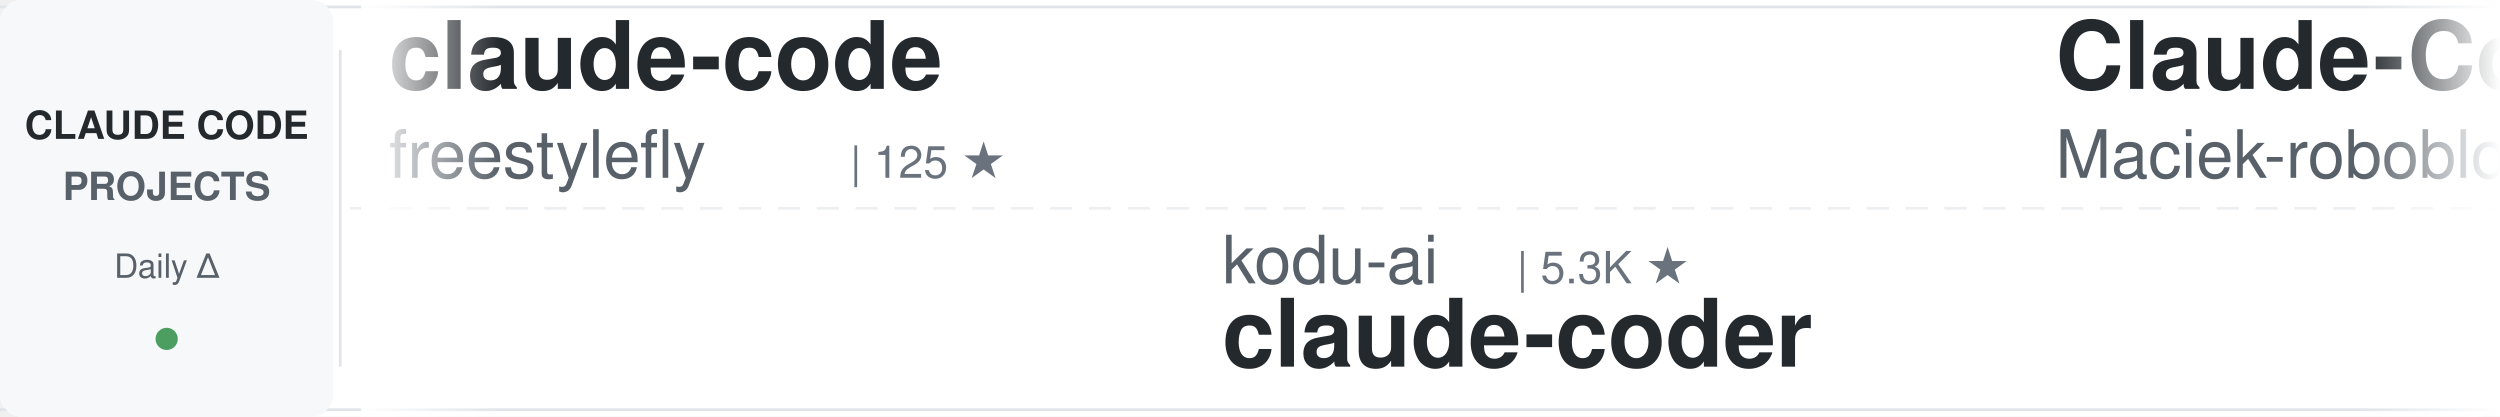
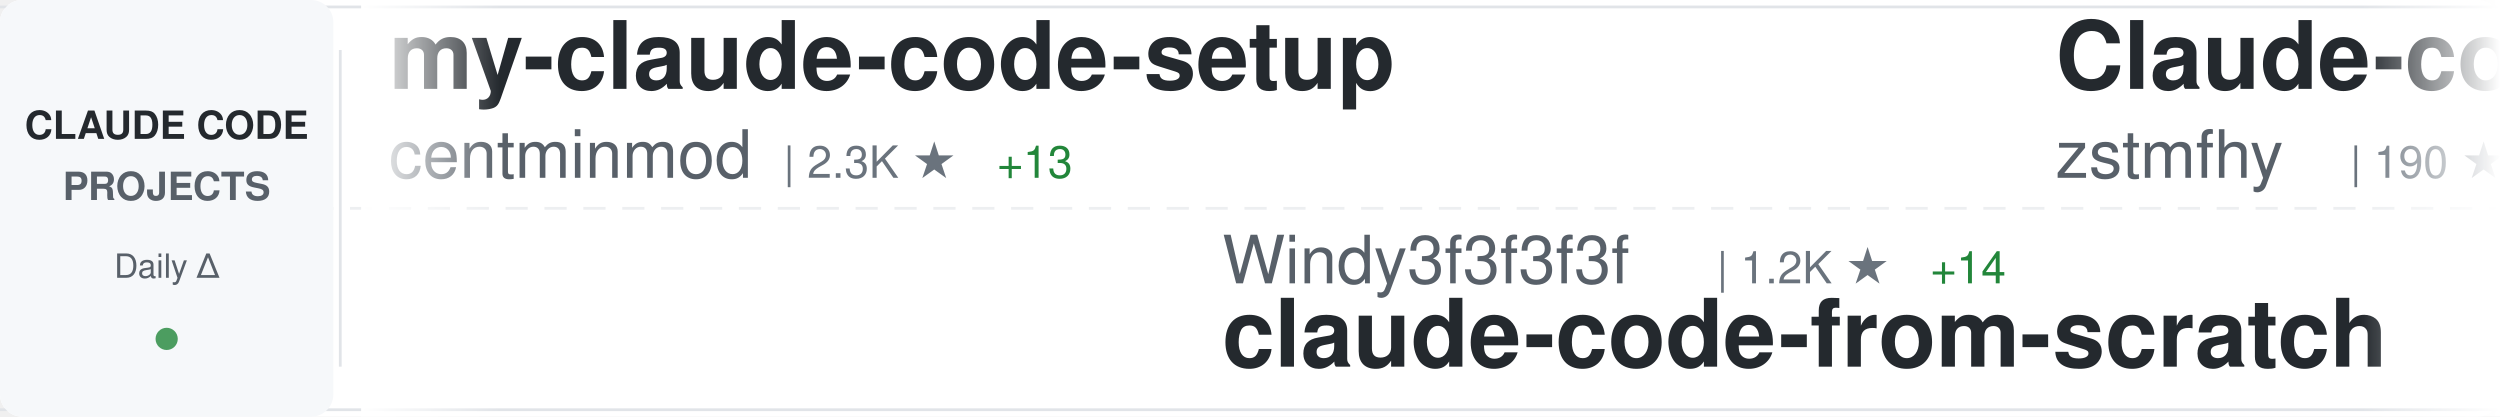
<svg xmlns="http://www.w3.org/2000/svg" width="900" height="150">
  <defs>
    <linearGradient id="awesomeLeftFade" x1="0%" y1="0%" x2="100%" y2="0%">
      <stop offset="0%" style="stop-color:#ffffff;stop-opacity:1" />
      <stop offset="100%" style="stop-color:#ffffff;stop-opacity:0" />
    </linearGradient>
    <linearGradient id="awesomeRightFade" x1="0%" y1="0%" x2="100%" y2="0%">
      <stop offset="0%" style="stop-color:#ffffff;stop-opacity:0" />
      <stop offset="100%" style="stop-color:#ffffff;stop-opacity:1" />
    </linearGradient>
  </defs>
  <rect width="900" height="150" fill="#ffffff" rx="8" />
  <rect x="0" y="2" width="900" height="1" fill="#e1e4e8" />
  <rect x="0" y="147" width="900" height="1" fill="#e1e4e8" />
  <line x1="0" y1="75" x2="900" y2="75" stroke="#e1e4e8" stroke-width="1" stroke-dasharray="8 6" opacity="0.6" />
  <rect x="0" y="0" width="120" height="150" fill="#f6f8fa" rx="8" />
  <text x="60" y="50" font-family="-apple-system, BlinkMacSystemFont, 'Segoe UI', Helvetica, Arial, sans-serif" font-size="14" font-weight="600" fill="#24292e" text-anchor="middle">CLAUDE CODE</text>
  <text x="60" y="72" font-family="-apple-system, BlinkMacSystemFont, 'Segoe UI', Helvetica, Arial, sans-serif" font-size="14" font-weight="600" fill="#586069" text-anchor="middle">PROJECTS</text>
  <text x="60" y="100" font-family="-apple-system, BlinkMacSystemFont, 'Segoe UI', Helvetica, Arial, sans-serif" font-size="12" font-weight="500" fill="#586069" text-anchor="middle">Daily Δ</text>
  <circle cx="60" cy="122" r="4" fill="#22863a" opacity="0.8" />
  <rect x="122" y="18" width="1" height="114" fill="#e1e4e8" />
  <clipPath id="awesomeTickerClip">
    <rect x="130" y="0" width="770" height="150" />
  </clipPath>
  <g clip-path="url(#awesomeTickerClip)">
    <g id="awesomeTickerItems">
      <animateTransform attributeName="transform" attributeType="XML" type="translate" from="0 0" to="-3000 0" dur="54s" repeatCount="indefinite" />
      <g transform="translate(0, 0)">
-         <text x="140" y="32" font-family="-apple-system, BlinkMacSystemFont, 'Segoe UI', Helvetica, Arial, sans-serif" font-size="34" font-weight="600" fill="#24292e">claude-code</text>
-         <text x="140" y="64" font-family="-apple-system, BlinkMacSystemFont, 'Segoe UI', Helvetica, Arial, sans-serif" font-size="24" font-weight="400" fill="#586069">freestylefly</text>
-         <text x="306" y="64" font-family="-apple-system, BlinkMacSystemFont, 'Segoe UI', Helvetica, Arial, sans-serif" font-size="16" font-weight="500" fill="#6a737d">| 125 ★</text>
+         <text x="140" y="32" font-family="-apple-system, BlinkMacSystemFont, 'Segoe UI', Helvetica, Arial, sans-serif" font-size="34" font-weight="600" fill="#24292e">my-claude-code-setup</text>
+         <text x="140" y="64" font-family="-apple-system, BlinkMacSystemFont, 'Segoe UI', Helvetica, Arial, sans-serif" font-size="24" font-weight="400" fill="#586069">centminmod</text>
+         <text x="282" y="64" font-family="-apple-system, BlinkMacSystemFont, 'Segoe UI', Helvetica, Arial, sans-serif" font-size="16" font-weight="500" fill="#6a737d">| 2.3K ★</text>
+         <text x="359" y="64" font-family="-apple-system, BlinkMacSystemFont, 'Segoe UI', Helvetica, Arial, sans-serif" font-size="16" font-weight="500" fill="#22863a"> +13</text>
      </g>
      <g transform="translate(300, 0)">
-         <text x="140" y="102" font-family="-apple-system, BlinkMacSystemFont, 'Segoe UI', Helvetica, Arial, sans-serif" font-size="24" font-weight="400" fill="#586069">kodu-ai</text>
-         <text x="246" y="102" font-family="-apple-system, BlinkMacSystemFont, 'Segoe UI', Helvetica, Arial, sans-serif" font-size="16" font-weight="500" fill="#6a737d">| 5.3K ★</text>
-         <text x="140" y="132" font-family="-apple-system, BlinkMacSystemFont, 'Segoe UI', Helvetica, Arial, sans-serif" font-size="34" font-weight="600" fill="#24292e">claude-coder</text>
+         <text x="140" y="102" font-family="-apple-system, BlinkMacSystemFont, 'Segoe UI', Helvetica, Arial, sans-serif" font-size="24" font-weight="400" fill="#586069">Windy3f3f3f3f</text>
+         <text x="318" y="102" font-family="-apple-system, BlinkMacSystemFont, 'Segoe UI', Helvetica, Arial, sans-serif" font-size="16" font-weight="500" fill="#6a737d">| 1.2K ★</text>
+         <text x="395" y="102" font-family="-apple-system, BlinkMacSystemFont, 'Segoe UI', Helvetica, Arial, sans-serif" font-size="16" font-weight="500" fill="#22863a"> +14</text>
+         <text x="140" y="132" font-family="-apple-system, BlinkMacSystemFont, 'Segoe UI', Helvetica, Arial, sans-serif" font-size="34" font-weight="600" fill="#24292e">claude-code-from-scratch</text>
      </g>
      <g transform="translate(600, 0)">
-         <text x="140" y="32" font-family="-apple-system, BlinkMacSystemFont, 'Segoe UI', Helvetica, Arial, sans-serif" font-size="34" font-weight="600" fill="#24292e">Claude-Code-Usage-Monito...</text>
-         <text x="140" y="64" font-family="-apple-system, BlinkMacSystemFont, 'Segoe UI', Helvetica, Arial, sans-serif" font-size="24" font-weight="400" fill="#586069">Maciek-roboblog</text>
-         <text x="342" y="64" font-family="-apple-system, BlinkMacSystemFont, 'Segoe UI', Helvetica, Arial, sans-serif" font-size="16" font-weight="500" fill="#6a737d">| 8.0K ★</text>
-         <text x="419" y="64" font-family="-apple-system, BlinkMacSystemFont, 'Segoe UI', Helvetica, Arial, sans-serif" font-size="16" font-weight="500" fill="#22863a"> +9</text>
+         <text x="140" y="32" font-family="-apple-system, BlinkMacSystemFont, 'Segoe UI', Helvetica, Arial, sans-serif" font-size="34" font-weight="600" fill="#24292e">Claude-code</text>
+         <text x="140" y="64" font-family="-apple-system, BlinkMacSystemFont, 'Segoe UI', Helvetica, Arial, sans-serif" font-size="24" font-weight="400" fill="#586069">zstmfhy</text>
+         <text x="246" y="64" font-family="-apple-system, BlinkMacSystemFont, 'Segoe UI', Helvetica, Arial, sans-serif" font-size="16" font-weight="500" fill="#6a737d">| 190 ★</text>
+         <text x="314" y="64" font-family="-apple-system, BlinkMacSystemFont, 'Segoe UI', Helvetica, Arial, sans-serif" font-size="16" font-weight="500" fill="#22863a"> +1</text>
      </g>
      <g transform="translate(900, 0)">
-         <text x="140" y="102" font-family="-apple-system, BlinkMacSystemFont, 'Segoe UI', Helvetica, Arial, sans-serif" font-size="24" font-weight="400" fill="#586069">anthropics</text>
-         <text x="282" y="102" font-family="-apple-system, BlinkMacSystemFont, 'Segoe UI', Helvetica, Arial, sans-serif" font-size="16" font-weight="500" fill="#6a737d">| 7.6K ★</text>
-         <text x="359" y="102" font-family="-apple-system, BlinkMacSystemFont, 'Segoe UI', Helvetica, Arial, sans-serif" font-size="16" font-weight="500" fill="#22863a"> +20</text>
-         <text x="140" y="132" font-family="-apple-system, BlinkMacSystemFont, 'Segoe UI', Helvetica, Arial, sans-serif" font-size="34" font-weight="600" fill="#24292e">claude-code-action</text>
+         <text x="140" y="102" font-family="-apple-system, BlinkMacSystemFont, 'Segoe UI', Helvetica, Arial, sans-serif" font-size="24" font-weight="400" fill="#586069">pengchengneo</text>
+         <text x="306" y="102" font-family="-apple-system, BlinkMacSystemFont, 'Segoe UI', Helvetica, Arial, sans-serif" font-size="16" font-weight="500" fill="#6a737d">| 1.4K ★</text>
+         <text x="383" y="102" font-family="-apple-system, BlinkMacSystemFont, 'Segoe UI', Helvetica, Arial, sans-serif" font-size="16" font-weight="500" fill="#22863a"> +5</text>
+         <text x="140" y="132" font-family="-apple-system, BlinkMacSystemFont, 'Segoe UI', Helvetica, Arial, sans-serif" font-size="34" font-weight="600" fill="#24292e">Claude-Code</text>
      </g>
      <g transform="translate(1200, 0)">
-         <text x="140" y="32" font-family="-apple-system, BlinkMacSystemFont, 'Segoe UI', Helvetica, Arial, sans-serif" font-size="34" font-weight="600" fill="#24292e">claude-code</text>
-         <text x="140" y="64" font-family="-apple-system, BlinkMacSystemFont, 'Segoe UI', Helvetica, Arial, sans-serif" font-size="24" font-weight="400" fill="#586069">claude-code-best</text>
-         <text x="354" y="64" font-family="-apple-system, BlinkMacSystemFont, 'Segoe UI', Helvetica, Arial, sans-serif" font-size="16" font-weight="500" fill="#6a737d">| 18.4K ★</text>
-         <text x="440" y="64" font-family="-apple-system, BlinkMacSystemFont, 'Segoe UI', Helvetica, Arial, sans-serif" font-size="16" font-weight="500" fill="#22863a"> +65</text>
+         <text x="140" y="32" font-family="-apple-system, BlinkMacSystemFont, 'Segoe UI', Helvetica, Arial, sans-serif" font-size="34" font-weight="600" fill="#24292e">claude-code-router</text>
+         <text x="140" y="64" font-family="-apple-system, BlinkMacSystemFont, 'Segoe UI', Helvetica, Arial, sans-serif" font-size="24" font-weight="400" fill="#586069">musistudio</text>
+         <text x="282" y="64" font-family="-apple-system, BlinkMacSystemFont, 'Segoe UI', Helvetica, Arial, sans-serif" font-size="16" font-weight="500" fill="#6a737d">| 34.1K ★</text>
+         <text x="368" y="64" font-family="-apple-system, BlinkMacSystemFont, 'Segoe UI', Helvetica, Arial, sans-serif" font-size="16" font-weight="500" fill="#22863a"> +39</text>
      </g>
      <g transform="translate(1500, 0)">
-         <text x="140" y="102" font-family="-apple-system, BlinkMacSystemFont, 'Segoe UI', Helvetica, Arial, sans-serif" font-size="24" font-weight="400" fill="#586069">musistudio</text>
-         <text x="282" y="102" font-family="-apple-system, BlinkMacSystemFont, 'Segoe UI', Helvetica, Arial, sans-serif" font-size="16" font-weight="500" fill="#6a737d">| 34.1K ★</text>
-         <text x="368" y="102" font-family="-apple-system, BlinkMacSystemFont, 'Segoe UI', Helvetica, Arial, sans-serif" font-size="16" font-weight="500" fill="#22863a"> +38</text>
-         <text x="140" y="132" font-family="-apple-system, BlinkMacSystemFont, 'Segoe UI', Helvetica, Arial, sans-serif" font-size="34" font-weight="600" fill="#24292e">claude-code-router</text>
+         <text x="140" y="102" font-family="-apple-system, BlinkMacSystemFont, 'Segoe UI', Helvetica, Arial, sans-serif" font-size="24" font-weight="400" fill="#586069">Alishahryar1</text>
+         <text x="306" y="102" font-family="-apple-system, BlinkMacSystemFont, 'Segoe UI', Helvetica, Arial, sans-serif" font-size="16" font-weight="500" fill="#6a737d">| 25.8K ★</text>
+         <text x="392" y="102" font-family="-apple-system, BlinkMacSystemFont, 'Segoe UI', Helvetica, Arial, sans-serif" font-size="16" font-weight="500" fill="#22863a"> +520</text>
+         <text x="140" y="132" font-family="-apple-system, BlinkMacSystemFont, 'Segoe UI', Helvetica, Arial, sans-serif" font-size="34" font-weight="600" fill="#24292e">free-claude-code</text>
      </g>
      <g transform="translate(1800, 0)">
        <text x="140" y="32" font-family="-apple-system, BlinkMacSystemFont, 'Segoe UI', Helvetica, Arial, sans-serif" font-size="34" font-weight="600" fill="#24292e">claude-code</text>
-         <text x="140" y="64" font-family="-apple-system, BlinkMacSystemFont, 'Segoe UI', Helvetica, Arial, sans-serif" font-size="24" font-weight="400" fill="#586069">alex000kim</text>
-         <text x="282" y="64" font-family="-apple-system, BlinkMacSystemFont, 'Segoe UI', Helvetica, Arial, sans-serif" font-size="16" font-weight="500" fill="#6a737d">| 227 ★</text>
+         <text x="140" y="64" font-family="-apple-system, BlinkMacSystemFont, 'Segoe UI', Helvetica, Arial, sans-serif" font-size="24" font-weight="400" fill="#586069">T-Lab-CUHKSZ</text>
+         <text x="306" y="64" font-family="-apple-system, BlinkMacSystemFont, 'Segoe UI', Helvetica, Arial, sans-serif" font-size="16" font-weight="500" fill="#6a737d">| 311 ★</text>
      </g>
      <g transform="translate(2100, 0)">
-         <text x="140" y="102" font-family="-apple-system, BlinkMacSystemFont, 'Segoe UI', Helvetica, Arial, sans-serif" font-size="24" font-weight="400" fill="#586069">Alishahryar1</text>
-         <text x="306" y="102" font-family="-apple-system, BlinkMacSystemFont, 'Segoe UI', Helvetica, Arial, sans-serif" font-size="16" font-weight="500" fill="#6a737d">| 25.6K ★</text>
-         <text x="392" y="102" font-family="-apple-system, BlinkMacSystemFont, 'Segoe UI', Helvetica, Arial, sans-serif" font-size="16" font-weight="500" fill="#22863a"> +435</text>
-         <text x="140" y="132" font-family="-apple-system, BlinkMacSystemFont, 'Segoe UI', Helvetica, Arial, sans-serif" font-size="34" font-weight="600" fill="#24292e">free-claude-code</text>
+         <text x="140" y="102" font-family="-apple-system, BlinkMacSystemFont, 'Segoe UI', Helvetica, Arial, sans-serif" font-size="24" font-weight="400" fill="#586069">alejandrobalderas</text>
+         <text x="366" y="102" font-family="-apple-system, BlinkMacSystemFont, 'Segoe UI', Helvetica, Arial, sans-serif" font-size="16" font-weight="500" fill="#6a737d">| 1.9K ★</text>
+         <text x="443" y="102" font-family="-apple-system, BlinkMacSystemFont, 'Segoe UI', Helvetica, Arial, sans-serif" font-size="16" font-weight="500" fill="#22863a"> +8</text>
+         <text x="140" y="132" font-family="-apple-system, BlinkMacSystemFont, 'Segoe UI', Helvetica, Arial, sans-serif" font-size="34" font-weight="600" fill="#24292e">claude-code-from-source</text>
      </g>
      <g transform="translate(2400, 0)">
-         <text x="140" y="32" font-family="-apple-system, BlinkMacSystemFont, 'Segoe UI', Helvetica, Arial, sans-serif" font-size="34" font-weight="600" fill="#24292e">how-claude-code-works</text>
-         <text x="140" y="64" font-family="-apple-system, BlinkMacSystemFont, 'Segoe UI', Helvetica, Arial, sans-serif" font-size="24" font-weight="400" fill="#586069">Windy3f3f3f3f</text>
-         <text x="318" y="64" font-family="-apple-system, BlinkMacSystemFont, 'Segoe UI', Helvetica, Arial, sans-serif" font-size="16" font-weight="500" fill="#6a737d">| 2.4K ★</text>
-         <text x="395" y="64" font-family="-apple-system, BlinkMacSystemFont, 'Segoe UI', Helvetica, Arial, sans-serif" font-size="16" font-weight="500" fill="#22863a"> +6</text>
+         <text x="140" y="32" font-family="-apple-system, BlinkMacSystemFont, 'Segoe UI', Helvetica, Arial, sans-serif" font-size="34" font-weight="600" fill="#24292e">claude_codex_bridge</text>
+         <text x="140" y="64" font-family="-apple-system, BlinkMacSystemFont, 'Segoe UI', Helvetica, Arial, sans-serif" font-size="24" font-weight="400" fill="#586069">SeemSeam</text>
+         <text x="258" y="64" font-family="-apple-system, BlinkMacSystemFont, 'Segoe UI', Helvetica, Arial, sans-serif" font-size="16" font-weight="500" fill="#6a737d">| 2.7K ★</text>
+         <text x="335" y="64" font-family="-apple-system, BlinkMacSystemFont, 'Segoe UI', Helvetica, Arial, sans-serif" font-size="16" font-weight="500" fill="#22863a"> +13</text>
      </g>
      <g transform="translate(2700, 0)">
-         <text x="140" y="102" font-family="-apple-system, BlinkMacSystemFont, 'Segoe UI', Helvetica, Arial, sans-serif" font-size="24" font-weight="400" fill="#586069">affaan-m</text>
-         <text x="258" y="102" font-family="-apple-system, BlinkMacSystemFont, 'Segoe UI', Helvetica, Arial, sans-serif" font-size="16" font-weight="500" fill="#6a737d">| 186.5K ★</text>
-         <text x="353" y="102" font-family="-apple-system, BlinkMacSystemFont, 'Segoe UI', Helvetica, Arial, sans-serif" font-size="16" font-weight="500" fill="#22863a"> +982</text>
-         <text x="140" y="132" font-family="-apple-system, BlinkMacSystemFont, 'Segoe UI', Helvetica, Arial, sans-serif" font-size="34" font-weight="600" fill="#24292e">everything-claude-code</text>
+         <text x="140" y="102" font-family="-apple-system, BlinkMacSystemFont, 'Segoe UI', Helvetica, Arial, sans-serif" font-size="24" font-weight="400" fill="#586069">rohitg00</text>
+         <text x="258" y="102" font-family="-apple-system, BlinkMacSystemFont, 'Segoe UI', Helvetica, Arial, sans-serif" font-size="16" font-weight="500" fill="#6a737d">| 1.7K ★</text>
+         <text x="335" y="102" font-family="-apple-system, BlinkMacSystemFont, 'Segoe UI', Helvetica, Arial, sans-serif" font-size="16" font-weight="500" fill="#22863a"> +18</text>
+         <text x="140" y="132" font-family="-apple-system, BlinkMacSystemFont, 'Segoe UI', Helvetica, Arial, sans-serif" font-size="34" font-weight="600" fill="#24292e">awesome-claude-code-tool...</text>
      </g>
      <g transform="translate(3000, 0)">
-         <text x="140" y="32" font-family="-apple-system, BlinkMacSystemFont, 'Segoe UI', Helvetica, Arial, sans-serif" font-size="34" font-weight="600" fill="#24292e">claude-code</text>
-         <text x="140" y="64" font-family="-apple-system, BlinkMacSystemFont, 'Segoe UI', Helvetica, Arial, sans-serif" font-size="24" font-weight="400" fill="#586069">freestylefly</text>
-         <text x="306" y="64" font-family="-apple-system, BlinkMacSystemFont, 'Segoe UI', Helvetica, Arial, sans-serif" font-size="16" font-weight="500" fill="#6a737d">| 125 ★</text>
+         <text x="140" y="32" font-family="-apple-system, BlinkMacSystemFont, 'Segoe UI', Helvetica, Arial, sans-serif" font-size="34" font-weight="600" fill="#24292e">my-claude-code-setup</text>
+         <text x="140" y="64" font-family="-apple-system, BlinkMacSystemFont, 'Segoe UI', Helvetica, Arial, sans-serif" font-size="24" font-weight="400" fill="#586069">centminmod</text>
+         <text x="282" y="64" font-family="-apple-system, BlinkMacSystemFont, 'Segoe UI', Helvetica, Arial, sans-serif" font-size="16" font-weight="500" fill="#6a737d">| 2.3K ★</text>
+         <text x="359" y="64" font-family="-apple-system, BlinkMacSystemFont, 'Segoe UI', Helvetica, Arial, sans-serif" font-size="16" font-weight="500" fill="#22863a"> +13</text>
      </g>
      <g transform="translate(3300, 0)">
-         <text x="140" y="102" font-family="-apple-system, BlinkMacSystemFont, 'Segoe UI', Helvetica, Arial, sans-serif" font-size="24" font-weight="400" fill="#586069">kodu-ai</text>
-         <text x="246" y="102" font-family="-apple-system, BlinkMacSystemFont, 'Segoe UI', Helvetica, Arial, sans-serif" font-size="16" font-weight="500" fill="#6a737d">| 5.3K ★</text>
-         <text x="140" y="132" font-family="-apple-system, BlinkMacSystemFont, 'Segoe UI', Helvetica, Arial, sans-serif" font-size="34" font-weight="600" fill="#24292e">claude-coder</text>
+         <text x="140" y="102" font-family="-apple-system, BlinkMacSystemFont, 'Segoe UI', Helvetica, Arial, sans-serif" font-size="24" font-weight="400" fill="#586069">Windy3f3f3f3f</text>
+         <text x="318" y="102" font-family="-apple-system, BlinkMacSystemFont, 'Segoe UI', Helvetica, Arial, sans-serif" font-size="16" font-weight="500" fill="#6a737d">| 1.2K ★</text>
+         <text x="395" y="102" font-family="-apple-system, BlinkMacSystemFont, 'Segoe UI', Helvetica, Arial, sans-serif" font-size="16" font-weight="500" fill="#22863a"> +14</text>
+         <text x="140" y="132" font-family="-apple-system, BlinkMacSystemFont, 'Segoe UI', Helvetica, Arial, sans-serif" font-size="34" font-weight="600" fill="#24292e">claude-code-from-scratch</text>
      </g>
      <g transform="translate(3600, 0)">
-         <text x="140" y="32" font-family="-apple-system, BlinkMacSystemFont, 'Segoe UI', Helvetica, Arial, sans-serif" font-size="34" font-weight="600" fill="#24292e">Claude-Code-Usage-Monito...</text>
-         <text x="140" y="64" font-family="-apple-system, BlinkMacSystemFont, 'Segoe UI', Helvetica, Arial, sans-serif" font-size="24" font-weight="400" fill="#586069">Maciek-roboblog</text>
-         <text x="342" y="64" font-family="-apple-system, BlinkMacSystemFont, 'Segoe UI', Helvetica, Arial, sans-serif" font-size="16" font-weight="500" fill="#6a737d">| 8.0K ★</text>
-         <text x="419" y="64" font-family="-apple-system, BlinkMacSystemFont, 'Segoe UI', Helvetica, Arial, sans-serif" font-size="16" font-weight="500" fill="#22863a"> +9</text>
+         <text x="140" y="32" font-family="-apple-system, BlinkMacSystemFont, 'Segoe UI', Helvetica, Arial, sans-serif" font-size="34" font-weight="600" fill="#24292e">Claude-code</text>
+         <text x="140" y="64" font-family="-apple-system, BlinkMacSystemFont, 'Segoe UI', Helvetica, Arial, sans-serif" font-size="24" font-weight="400" fill="#586069">zstmfhy</text>
+         <text x="246" y="64" font-family="-apple-system, BlinkMacSystemFont, 'Segoe UI', Helvetica, Arial, sans-serif" font-size="16" font-weight="500" fill="#6a737d">| 190 ★</text>
+         <text x="314" y="64" font-family="-apple-system, BlinkMacSystemFont, 'Segoe UI', Helvetica, Arial, sans-serif" font-size="16" font-weight="500" fill="#22863a"> +1</text>
      </g>
      <g transform="translate(3900, 0)">
-         <text x="140" y="102" font-family="-apple-system, BlinkMacSystemFont, 'Segoe UI', Helvetica, Arial, sans-serif" font-size="24" font-weight="400" fill="#586069">anthropics</text>
-         <text x="282" y="102" font-family="-apple-system, BlinkMacSystemFont, 'Segoe UI', Helvetica, Arial, sans-serif" font-size="16" font-weight="500" fill="#6a737d">| 7.6K ★</text>
-         <text x="359" y="102" font-family="-apple-system, BlinkMacSystemFont, 'Segoe UI', Helvetica, Arial, sans-serif" font-size="16" font-weight="500" fill="#22863a"> +20</text>
-         <text x="140" y="132" font-family="-apple-system, BlinkMacSystemFont, 'Segoe UI', Helvetica, Arial, sans-serif" font-size="34" font-weight="600" fill="#24292e">claude-code-action</text>
+         <text x="140" y="102" font-family="-apple-system, BlinkMacSystemFont, 'Segoe UI', Helvetica, Arial, sans-serif" font-size="24" font-weight="400" fill="#586069">pengchengneo</text>
+         <text x="306" y="102" font-family="-apple-system, BlinkMacSystemFont, 'Segoe UI', Helvetica, Arial, sans-serif" font-size="16" font-weight="500" fill="#6a737d">| 1.4K ★</text>
+         <text x="383" y="102" font-family="-apple-system, BlinkMacSystemFont, 'Segoe UI', Helvetica, Arial, sans-serif" font-size="16" font-weight="500" fill="#22863a"> +5</text>
+         <text x="140" y="132" font-family="-apple-system, BlinkMacSystemFont, 'Segoe UI', Helvetica, Arial, sans-serif" font-size="34" font-weight="600" fill="#24292e">Claude-Code</text>
      </g>
    </g>
  </g>
  <rect x="130" y="0" width="50" height="150" fill="url(#awesomeLeftFade)" />
  <rect x="850" y="0" width="50" height="150" fill="url(#awesomeRightFade)" />
</svg>
